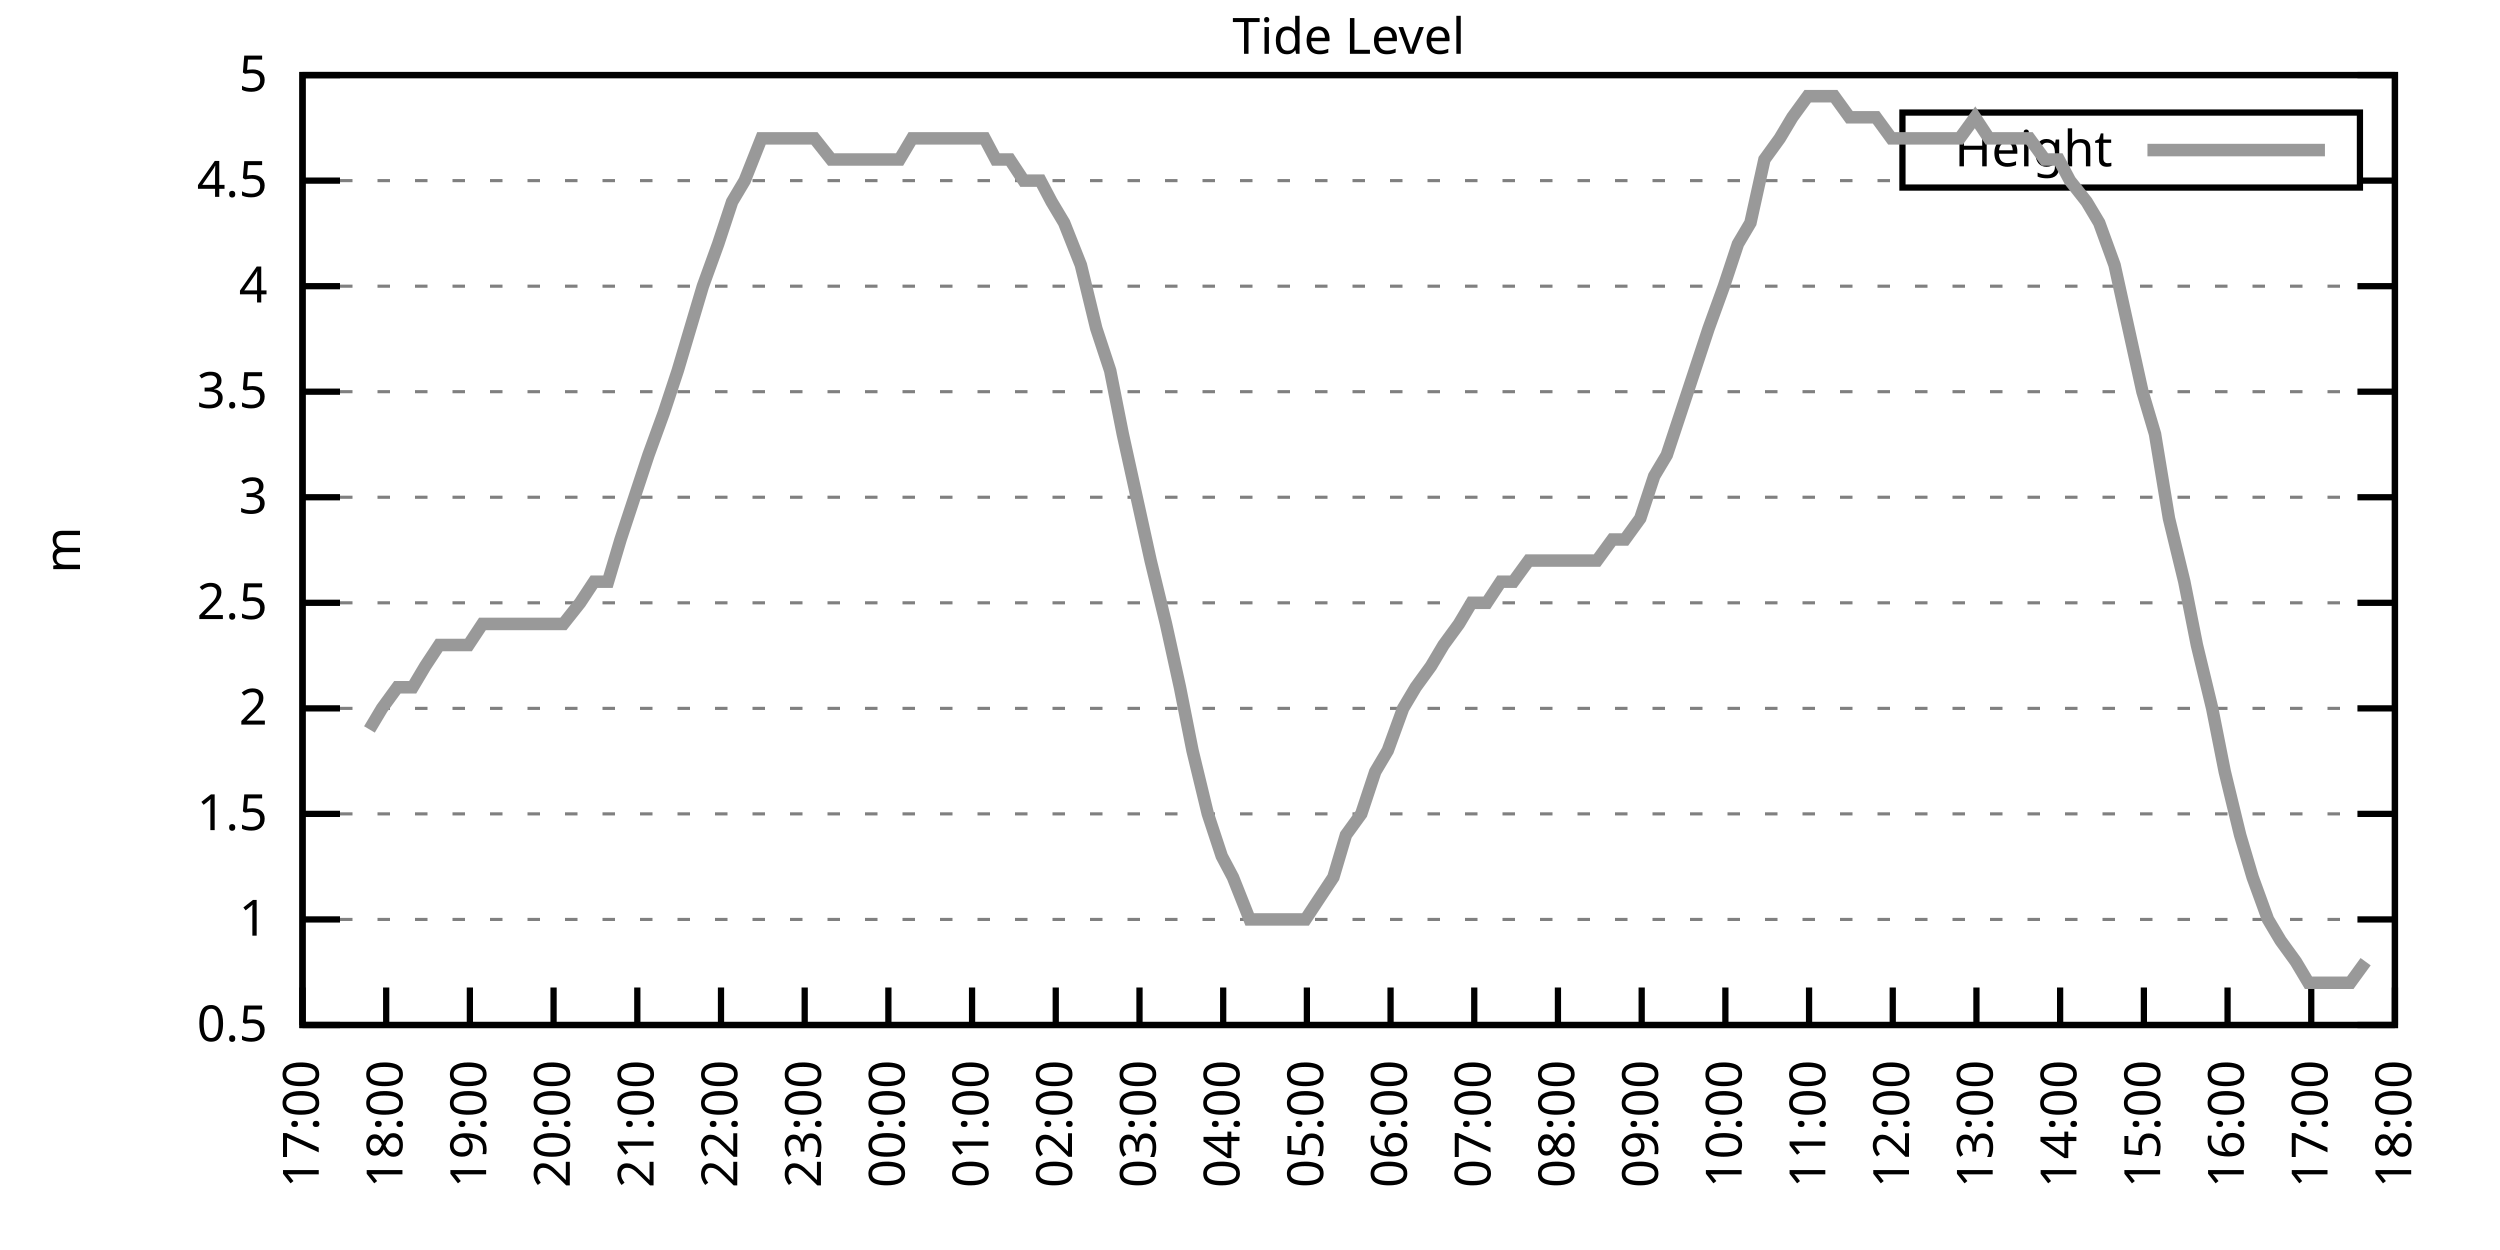
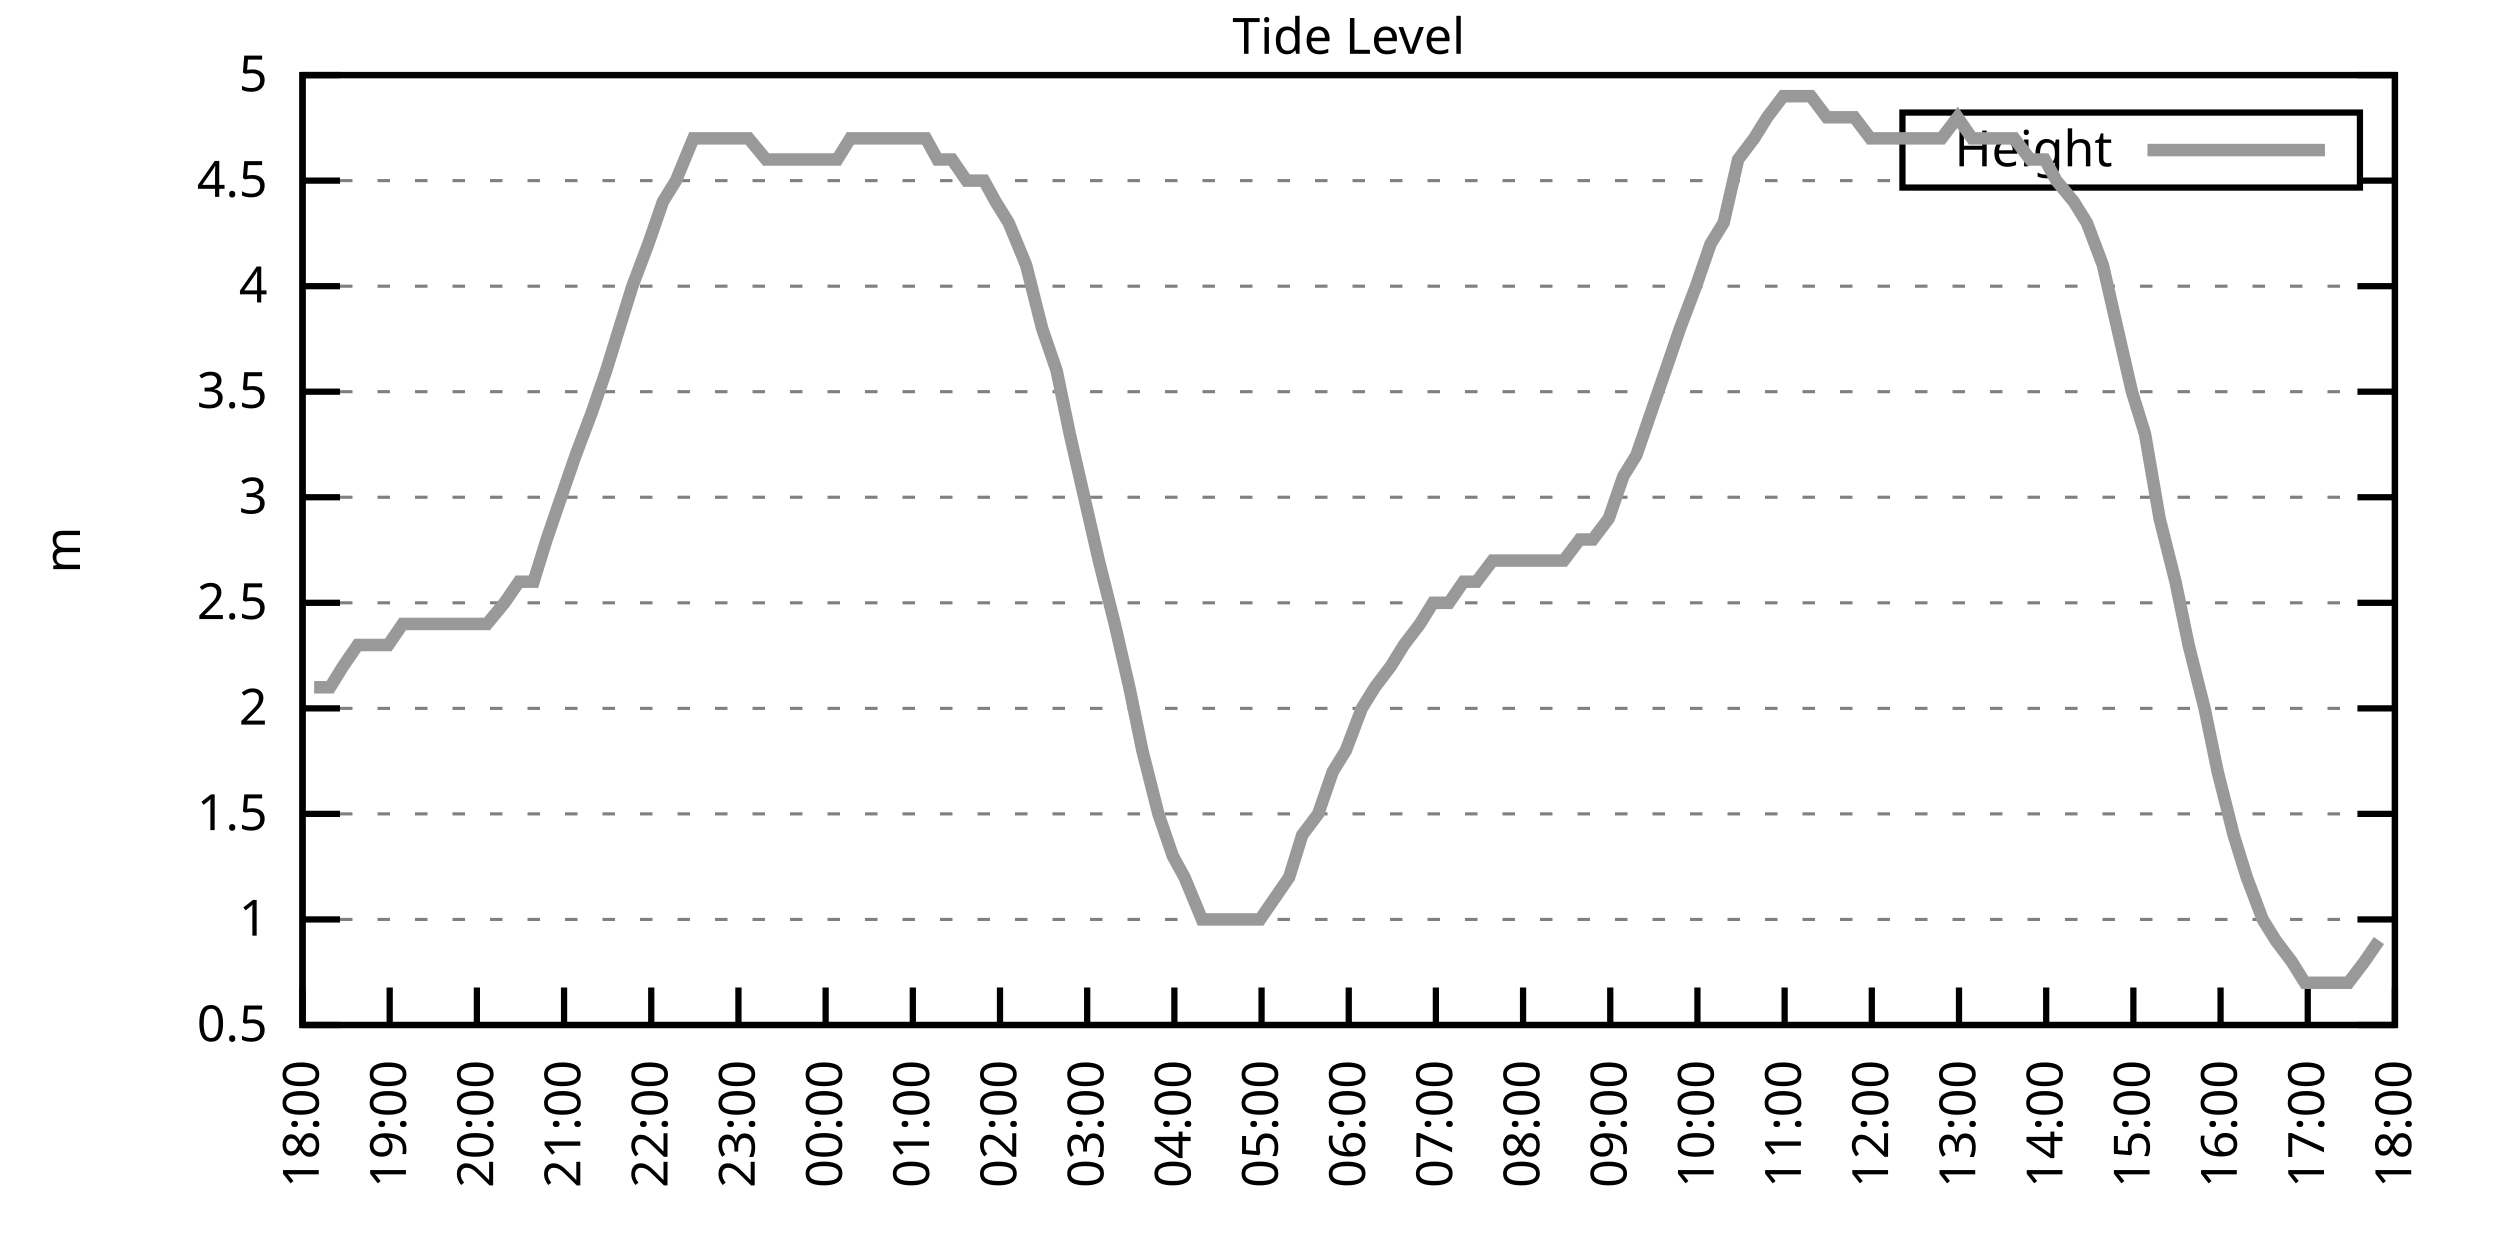
<svg xmlns="http://www.w3.org/2000/svg" xmlns:xlink="http://www.w3.org/1999/xlink" width="400" height="200" viewBox="0 0 400 200">
  <g id="gnuplot_canvas">
    <rect x="0" y="0" width="400" height="200" fill="none" />
    <defs>
      <circle id="gpDot" r="0.5" stroke-width="0.5" stroke="currentColor" />
      <path id="gpPt0" stroke-width="0.333" stroke="currentColor" d="M-1,0 h2 M0,-1 v2" />
      <path id="gpPt1" stroke-width="0.333" stroke="currentColor" d="M-1,-1 L1,1 M1,-1 L-1,1" />
      <path id="gpPt2" stroke-width="0.333" stroke="currentColor" d="M-1,0 L1,0 M0,-1 L0,1 M-1,-1 L1,1 M-1,1 L1,-1" />
      <rect id="gpPt3" stroke-width="0.333" stroke="currentColor" x="-1" y="-1" width="2" height="2" />
      <rect id="gpPt4" stroke-width="0.333" stroke="currentColor" fill="currentColor" x="-1" y="-1" width="2" height="2" />
      <circle id="gpPt5" stroke-width="0.333" stroke="currentColor" cx="0" cy="0" r="1" />
      <use xlink:href="#gpPt5" id="gpPt6" fill="currentColor" stroke="none" />
      <path id="gpPt7" stroke-width="0.333" stroke="currentColor" d="M0,-1.33 L-1.33,0.67 L1.33,0.67 z" />
      <use xlink:href="#gpPt7" id="gpPt8" fill="currentColor" stroke="none" />
      <use xlink:href="#gpPt7" id="gpPt9" stroke="currentColor" transform="rotate(180)" />
      <use xlink:href="#gpPt9" id="gpPt10" fill="currentColor" stroke="none" />
      <use xlink:href="#gpPt3" id="gpPt11" stroke="currentColor" transform="rotate(45)" />
      <use xlink:href="#gpPt11" id="gpPt12" fill="currentColor" stroke="none" />
      <path id="gpPt13" stroke-width="0.333" stroke="currentColor" d="M0,1.330 L1.265,0.411 L0.782,-1.067 L-0.782,-1.076 L-1.265,0.411 z" />
      <use xlink:href="#gpPt13" id="gpPt14" fill="currentColor" stroke="none" />
      <filter id="textbox" filterUnits="objectBoundingBox" x="0" y="0" height="1" width="1">
        <feFlood flood-color="white" flood-opacity="1" result="bgnd" />
        <feComposite in="SourceGraphic" in2="bgnd" operator="atop" />
      </filter>
      <filter id="greybox" filterUnits="objectBoundingBox" x="0" y="0" height="1" width="1">
        <feFlood flood-color="lightgrey" flood-opacity="1" result="grey" />
        <feComposite in="SourceGraphic" in2="grey" operator="atop" />
      </filter>
    </defs>
    <g fill="none" color="white" stroke="currentColor" stroke-width="1.00" stroke-linecap="butt" stroke-linejoin="miter">
</g>
    <g fill="none" color="black" stroke="currentColor" stroke-width="1.00" stroke-linecap="butt" stroke-linejoin="miter">
      <g stroke="none" shape-rendering="crispEdges">
        <polygon fill="rgb(255, 255, 255)" points="48.40,164.00 383.18,164.00 383.18,12.02 48.40,12.02 " />
      </g>
    </g>
    <g fill="none" color="black" stroke="currentColor" stroke-width="1.00" stroke-linecap="butt" stroke-linejoin="miter">
</g>
    <g fill="none" color="black" stroke="black" stroke-width="0.50" stroke-linecap="butt" stroke-linejoin="miter">
</g>
    <g fill="none" color="gray" stroke="currentColor" stroke-width="0.50" stroke-linecap="butt" stroke-linejoin="miter">
      <path stroke="gray" stroke-dasharray="2,4" class="gridline" d="M48.40,164.00 L383.19,164.00  " />
    </g>
    <g fill="none" color="gray" stroke="gray" stroke-width="1.00" stroke-linecap="butt" stroke-linejoin="miter">
</g>
    <g fill="none" color="black" stroke="currentColor" stroke-width="1.00" stroke-linecap="butt" stroke-linejoin="miter">
      <path stroke="black" d="M48.40,164.00 L54.40,164.00 M383.19,164.00 L377.19,164.00  " />
      <g transform="translate(42.80,166.60)" stroke="none" fill="black" font-family="Sans" font-size="8.00" text-anchor="end">
        <text>
          <tspan font-family="Sans"> 0.5</tspan>
        </text>
      </g>
    </g>
    <g fill="none" color="black" stroke="currentColor" stroke-width="1.00" stroke-linecap="butt" stroke-linejoin="miter">
</g>
    <g fill="none" color="black" stroke="black" stroke-width="0.50" stroke-linecap="butt" stroke-linejoin="miter">
</g>
    <g fill="none" color="gray" stroke="currentColor" stroke-width="0.50" stroke-linecap="butt" stroke-linejoin="miter">
      <path stroke="gray" stroke-dasharray="2,4" class="gridline" d="M48.40,147.11 L383.19,147.11  " />
    </g>
    <g fill="none" color="gray" stroke="gray" stroke-width="1.00" stroke-linecap="butt" stroke-linejoin="miter">
</g>
    <g fill="none" color="black" stroke="currentColor" stroke-width="1.00" stroke-linecap="butt" stroke-linejoin="miter">
      <path stroke="black" d="M48.40,147.11 L54.40,147.11 M383.19,147.11 L377.19,147.11  " />
      <g transform="translate(42.80,149.71)" stroke="none" fill="black" font-family="Sans" font-size="8.00" text-anchor="end">
        <text>
          <tspan font-family="Sans"> 1</tspan>
        </text>
      </g>
    </g>
    <g fill="none" color="black" stroke="currentColor" stroke-width="1.00" stroke-linecap="butt" stroke-linejoin="miter">
</g>
    <g fill="none" color="black" stroke="black" stroke-width="0.50" stroke-linecap="butt" stroke-linejoin="miter">
</g>
    <g fill="none" color="gray" stroke="currentColor" stroke-width="0.50" stroke-linecap="butt" stroke-linejoin="miter">
      <path stroke="gray" stroke-dasharray="2,4" class="gridline" d="M48.40,130.22 L383.19,130.22  " />
    </g>
    <g fill="none" color="gray" stroke="gray" stroke-width="1.00" stroke-linecap="butt" stroke-linejoin="miter">
</g>
    <g fill="none" color="black" stroke="currentColor" stroke-width="1.00" stroke-linecap="butt" stroke-linejoin="miter">
      <path stroke="black" d="M48.40,130.22 L54.40,130.22 M383.19,130.22 L377.19,130.22  " />
      <g transform="translate(42.80,132.82)" stroke="none" fill="black" font-family="Sans" font-size="8.00" text-anchor="end">
        <text>
          <tspan font-family="Sans"> 1.5</tspan>
        </text>
      </g>
    </g>
    <g fill="none" color="black" stroke="currentColor" stroke-width="1.00" stroke-linecap="butt" stroke-linejoin="miter">
</g>
    <g fill="none" color="black" stroke="black" stroke-width="0.50" stroke-linecap="butt" stroke-linejoin="miter">
</g>
    <g fill="none" color="gray" stroke="currentColor" stroke-width="0.50" stroke-linecap="butt" stroke-linejoin="miter">
      <path stroke="gray" stroke-dasharray="2,4" class="gridline" d="M48.40,113.34 L383.19,113.34  " />
    </g>
    <g fill="none" color="gray" stroke="gray" stroke-width="1.00" stroke-linecap="butt" stroke-linejoin="miter">
</g>
    <g fill="none" color="black" stroke="currentColor" stroke-width="1.00" stroke-linecap="butt" stroke-linejoin="miter">
      <path stroke="black" d="M48.40,113.34 L54.40,113.34 M383.19,113.34 L377.19,113.34  " />
      <g transform="translate(42.80,115.94)" stroke="none" fill="black" font-family="Sans" font-size="8.00" text-anchor="end">
        <text>
          <tspan font-family="Sans"> 2</tspan>
        </text>
      </g>
    </g>
    <g fill="none" color="black" stroke="currentColor" stroke-width="1.00" stroke-linecap="butt" stroke-linejoin="miter">
</g>
    <g fill="none" color="black" stroke="black" stroke-width="0.50" stroke-linecap="butt" stroke-linejoin="miter">
</g>
    <g fill="none" color="gray" stroke="currentColor" stroke-width="0.50" stroke-linecap="butt" stroke-linejoin="miter">
      <path stroke="gray" stroke-dasharray="2,4" class="gridline" d="M48.40,96.45 L383.19,96.45  " />
    </g>
    <g fill="none" color="gray" stroke="gray" stroke-width="1.00" stroke-linecap="butt" stroke-linejoin="miter">
</g>
    <g fill="none" color="black" stroke="currentColor" stroke-width="1.00" stroke-linecap="butt" stroke-linejoin="miter">
      <path stroke="black" d="M48.40,96.45 L54.40,96.45 M383.19,96.45 L377.19,96.45  " />
      <g transform="translate(42.80,99.05)" stroke="none" fill="black" font-family="Sans" font-size="8.00" text-anchor="end">
        <text>
          <tspan font-family="Sans"> 2.5</tspan>
        </text>
      </g>
    </g>
    <g fill="none" color="black" stroke="currentColor" stroke-width="1.00" stroke-linecap="butt" stroke-linejoin="miter">
</g>
    <g fill="none" color="black" stroke="black" stroke-width="0.50" stroke-linecap="butt" stroke-linejoin="miter">
</g>
    <g fill="none" color="gray" stroke="currentColor" stroke-width="0.50" stroke-linecap="butt" stroke-linejoin="miter">
      <path stroke="gray" stroke-dasharray="2,4" class="gridline" d="M48.40,79.56 L383.19,79.56  " />
    </g>
    <g fill="none" color="gray" stroke="gray" stroke-width="1.00" stroke-linecap="butt" stroke-linejoin="miter">
</g>
    <g fill="none" color="black" stroke="currentColor" stroke-width="1.00" stroke-linecap="butt" stroke-linejoin="miter">
      <path stroke="black" d="M48.40,79.56 L54.40,79.56 M383.19,79.56 L377.19,79.56  " />
      <g transform="translate(42.80,82.16)" stroke="none" fill="black" font-family="Sans" font-size="8.00" text-anchor="end">
        <text>
          <tspan font-family="Sans"> 3</tspan>
        </text>
      </g>
    </g>
    <g fill="none" color="black" stroke="currentColor" stroke-width="1.00" stroke-linecap="butt" stroke-linejoin="miter">
</g>
    <g fill="none" color="black" stroke="black" stroke-width="0.50" stroke-linecap="butt" stroke-linejoin="miter">
</g>
    <g fill="none" color="gray" stroke="currentColor" stroke-width="0.50" stroke-linecap="butt" stroke-linejoin="miter">
      <path stroke="gray" stroke-dasharray="2,4" class="gridline" d="M48.40,62.67 L383.19,62.67  " />
    </g>
    <g fill="none" color="gray" stroke="gray" stroke-width="1.00" stroke-linecap="butt" stroke-linejoin="miter">
</g>
    <g fill="none" color="black" stroke="currentColor" stroke-width="1.00" stroke-linecap="butt" stroke-linejoin="miter">
      <path stroke="black" d="M48.40,62.67 L54.40,62.67 M383.19,62.67 L377.19,62.67  " />
      <g transform="translate(42.80,65.27)" stroke="none" fill="black" font-family="Sans" font-size="8.00" text-anchor="end">
        <text>
          <tspan font-family="Sans"> 3.5</tspan>
        </text>
      </g>
    </g>
    <g fill="none" color="black" stroke="currentColor" stroke-width="1.00" stroke-linecap="butt" stroke-linejoin="miter">
</g>
    <g fill="none" color="black" stroke="black" stroke-width="0.50" stroke-linecap="butt" stroke-linejoin="miter">
</g>
    <g fill="none" color="gray" stroke="currentColor" stroke-width="0.50" stroke-linecap="butt" stroke-linejoin="miter">
      <path stroke="gray" stroke-dasharray="2,4" class="gridline" d="M48.40,45.79 L383.19,45.79  " />
    </g>
    <g fill="none" color="gray" stroke="gray" stroke-width="1.00" stroke-linecap="butt" stroke-linejoin="miter">
</g>
    <g fill="none" color="black" stroke="currentColor" stroke-width="1.00" stroke-linecap="butt" stroke-linejoin="miter">
      <path stroke="black" d="M48.40,45.79 L54.40,45.79 M383.19,45.79 L377.19,45.79  " />
      <g transform="translate(42.80,48.39)" stroke="none" fill="black" font-family="Sans" font-size="8.00" text-anchor="end">
        <text>
          <tspan font-family="Sans"> 4</tspan>
        </text>
      </g>
    </g>
    <g fill="none" color="black" stroke="currentColor" stroke-width="1.00" stroke-linecap="butt" stroke-linejoin="miter">
</g>
    <g fill="none" color="black" stroke="black" stroke-width="0.50" stroke-linecap="butt" stroke-linejoin="miter">
</g>
    <g fill="none" color="gray" stroke="currentColor" stroke-width="0.50" stroke-linecap="butt" stroke-linejoin="miter">
      <path stroke="gray" stroke-dasharray="2,4" class="gridline" d="M48.40,28.90 L304.39,28.90 M377.59,28.90 L383.19,28.90  " />
    </g>
    <g fill="none" color="gray" stroke="gray" stroke-width="1.00" stroke-linecap="butt" stroke-linejoin="miter">
</g>
    <g fill="none" color="black" stroke="currentColor" stroke-width="1.00" stroke-linecap="butt" stroke-linejoin="miter">
      <path stroke="black" d="M48.40,28.90 L54.40,28.90 M383.19,28.90 L377.19,28.90  " />
      <g transform="translate(42.80,31.50)" stroke="none" fill="black" font-family="Sans" font-size="8.00" text-anchor="end">
        <text>
          <tspan font-family="Sans"> 4.5</tspan>
        </text>
      </g>
    </g>
    <g fill="none" color="black" stroke="currentColor" stroke-width="1.00" stroke-linecap="butt" stroke-linejoin="miter">
</g>
    <g fill="none" color="black" stroke="black" stroke-width="0.50" stroke-linecap="butt" stroke-linejoin="miter">
</g>
    <g fill="none" color="gray" stroke="currentColor" stroke-width="0.50" stroke-linecap="butt" stroke-linejoin="miter">
      <path stroke="gray" stroke-dasharray="2,4" class="gridline" d="M48.40,12.01 L383.19,12.01  " />
    </g>
    <g fill="none" color="gray" stroke="gray" stroke-width="1.00" stroke-linecap="butt" stroke-linejoin="miter">
</g>
    <g fill="none" color="black" stroke="currentColor" stroke-width="1.00" stroke-linecap="butt" stroke-linejoin="miter">
      <path stroke="black" d="M48.40,12.01 L54.40,12.01 M383.19,12.01 L377.19,12.01  " />
      <g transform="translate(42.80,14.61)" stroke="none" fill="black" font-family="Sans" font-size="8.00" text-anchor="end">
        <text>
          <tspan font-family="Sans"> 5</tspan>
        </text>
      </g>
    </g>
    <g fill="none" color="black" stroke="currentColor" stroke-width="1.00" stroke-linecap="butt" stroke-linejoin="miter">
      <path stroke="black" d="M48.40,164.00 L48.40,158.00  " />
      <g transform="translate(51.00,169.60) rotate(270.00)" stroke="none" fill="black" font-family="Sans" font-size="8.00" text-anchor="end">
        <text>
-           <tspan font-family="Sans">17:00</tspan>
-         </text>
-       </g>
-     </g>
-     <g fill="none" color="black" stroke="currentColor" stroke-width="1.00" stroke-linecap="butt" stroke-linejoin="miter">
-       <path stroke="black" d="M61.79,164.00 L61.79,158.00  " />
-       <g transform="translate(64.39,169.60) rotate(270.00)" stroke="none" fill="black" font-family="Sans" font-size="8.00" text-anchor="end">
-         <text>
          <tspan font-family="Sans">18:00</tspan>
        </text>
      </g>
    </g>
    <g fill="none" color="black" stroke="currentColor" stroke-width="1.00" stroke-linecap="butt" stroke-linejoin="miter">
-       <path stroke="black" d="M75.18,164.00 L75.18,158.00  " />
-       <g transform="translate(77.78,169.60) rotate(270.00)" stroke="none" fill="black" font-family="Sans" font-size="8.00" text-anchor="end">
+       <path stroke="black" d="M62.35,164.00 L62.35,158.00  " />
+       <g transform="translate(64.95,169.60) rotate(270.00)" stroke="none" fill="black" font-family="Sans" font-size="8.00" text-anchor="end">
        <text>
          <tspan font-family="Sans">19:00</tspan>
        </text>
      </g>
    </g>
    <g fill="none" color="black" stroke="currentColor" stroke-width="1.00" stroke-linecap="butt" stroke-linejoin="miter">
-       <path stroke="black" d="M88.57,164.00 L88.57,158.00  " />
-       <g transform="translate(91.17,169.60) rotate(270.00)" stroke="none" fill="black" font-family="Sans" font-size="8.00" text-anchor="end">
+       <path stroke="black" d="M76.30,164.00 L76.30,158.00  " />
+       <g transform="translate(78.90,169.60) rotate(270.00)" stroke="none" fill="black" font-family="Sans" font-size="8.00" text-anchor="end">
        <text>
          <tspan font-family="Sans">20:00</tspan>
        </text>
      </g>
    </g>
    <g fill="none" color="black" stroke="currentColor" stroke-width="1.00" stroke-linecap="butt" stroke-linejoin="miter">
-       <path stroke="black" d="M101.97,164.00 L101.97,158.00  " />
-       <g transform="translate(104.57,169.60) rotate(270.00)" stroke="none" fill="black" font-family="Sans" font-size="8.00" text-anchor="end">
+       <path stroke="black" d="M90.25,164.00 L90.25,158.00  " />
+       <g transform="translate(92.85,169.60) rotate(270.00)" stroke="none" fill="black" font-family="Sans" font-size="8.00" text-anchor="end">
        <text>
          <tspan font-family="Sans">21:00</tspan>
        </text>
      </g>
    </g>
    <g fill="none" color="black" stroke="currentColor" stroke-width="1.00" stroke-linecap="butt" stroke-linejoin="miter">
-       <path stroke="black" d="M115.36,164.00 L115.36,158.00  " />
-       <g transform="translate(117.96,169.60) rotate(270.00)" stroke="none" fill="black" font-family="Sans" font-size="8.00" text-anchor="end">
+       <path stroke="black" d="M104.20,164.00 L104.20,158.00  " />
+       <g transform="translate(106.80,169.60) rotate(270.00)" stroke="none" fill="black" font-family="Sans" font-size="8.00" text-anchor="end">
        <text>
          <tspan font-family="Sans">22:00</tspan>
        </text>
      </g>
    </g>
    <g fill="none" color="black" stroke="currentColor" stroke-width="1.00" stroke-linecap="butt" stroke-linejoin="miter">
-       <path stroke="black" d="M128.75,164.00 L128.75,158.00  " />
-       <g transform="translate(131.35,169.60) rotate(270.00)" stroke="none" fill="black" font-family="Sans" font-size="8.00" text-anchor="end">
+       <path stroke="black" d="M118.15,164.00 L118.15,158.00  " />
+       <g transform="translate(120.75,169.60) rotate(270.00)" stroke="none" fill="black" font-family="Sans" font-size="8.00" text-anchor="end">
        <text>
          <tspan font-family="Sans">23:00</tspan>
        </text>
      </g>
    </g>
    <g fill="none" color="black" stroke="currentColor" stroke-width="1.00" stroke-linecap="butt" stroke-linejoin="miter">
-       <path stroke="black" d="M142.14,164.00 L142.14,158.00  " />
-       <g transform="translate(144.74,169.60) rotate(270.00)" stroke="none" fill="black" font-family="Sans" font-size="8.00" text-anchor="end">
+       <path stroke="black" d="M132.10,164.00 L132.10,158.00  " />
+       <g transform="translate(134.70,169.60) rotate(270.00)" stroke="none" fill="black" font-family="Sans" font-size="8.00" text-anchor="end">
        <text>
          <tspan font-family="Sans">00:00</tspan>
        </text>
      </g>
    </g>
    <g fill="none" color="black" stroke="currentColor" stroke-width="1.00" stroke-linecap="butt" stroke-linejoin="miter">
-       <path stroke="black" d="M155.53,164.00 L155.53,158.00  " />
-       <g transform="translate(158.13,169.60) rotate(270.00)" stroke="none" fill="black" font-family="Sans" font-size="8.00" text-anchor="end">
+       <path stroke="black" d="M146.05,164.00 L146.05,158.00  " />
+       <g transform="translate(148.65,169.60) rotate(270.00)" stroke="none" fill="black" font-family="Sans" font-size="8.00" text-anchor="end">
        <text>
          <tspan font-family="Sans">01:00</tspan>
        </text>
      </g>
    </g>
    <g fill="none" color="black" stroke="currentColor" stroke-width="1.00" stroke-linecap="butt" stroke-linejoin="miter">
-       <path stroke="black" d="M168.92,164.00 L168.92,158.00  " />
-       <g transform="translate(171.52,169.60) rotate(270.00)" stroke="none" fill="black" font-family="Sans" font-size="8.00" text-anchor="end">
+       <path stroke="black" d="M160.00,164.00 L160.00,158.00  " />
+       <g transform="translate(162.60,169.60) rotate(270.00)" stroke="none" fill="black" font-family="Sans" font-size="8.00" text-anchor="end">
        <text>
          <tspan font-family="Sans">02:00</tspan>
        </text>
      </g>
    </g>
    <g fill="none" color="black" stroke="currentColor" stroke-width="1.00" stroke-linecap="butt" stroke-linejoin="miter">
-       <path stroke="black" d="M182.32,164.00 L182.32,158.00  " />
-       <g transform="translate(184.92,169.60) rotate(270.00)" stroke="none" fill="black" font-family="Sans" font-size="8.00" text-anchor="end">
+       <path stroke="black" d="M173.95,164.00 L173.95,158.00  " />
+       <g transform="translate(176.55,169.60) rotate(270.00)" stroke="none" fill="black" font-family="Sans" font-size="8.00" text-anchor="end">
        <text>
          <tspan font-family="Sans">03:00</tspan>
        </text>
      </g>
    </g>
    <g fill="none" color="black" stroke="currentColor" stroke-width="1.00" stroke-linecap="butt" stroke-linejoin="miter">
-       <path stroke="black" d="M195.71,164.00 L195.71,158.00  " />
-       <g transform="translate(198.31,169.60) rotate(270.00)" stroke="none" fill="black" font-family="Sans" font-size="8.00" text-anchor="end">
+       <path stroke="black" d="M187.90,164.00 L187.90,158.00  " />
+       <g transform="translate(190.50,169.60) rotate(270.00)" stroke="none" fill="black" font-family="Sans" font-size="8.00" text-anchor="end">
        <text>
          <tspan font-family="Sans">04:00</tspan>
        </text>
      </g>
    </g>
    <g fill="none" color="black" stroke="currentColor" stroke-width="1.00" stroke-linecap="butt" stroke-linejoin="miter">
-       <path stroke="black" d="M209.10,164.00 L209.10,158.00  " />
-       <g transform="translate(211.70,169.60) rotate(270.00)" stroke="none" fill="black" font-family="Sans" font-size="8.00" text-anchor="end">
+       <path stroke="black" d="M201.85,164.00 L201.85,158.00  " />
+       <g transform="translate(204.45,169.60) rotate(270.00)" stroke="none" fill="black" font-family="Sans" font-size="8.00" text-anchor="end">
        <text>
          <tspan font-family="Sans">05:00</tspan>
        </text>
      </g>
    </g>
    <g fill="none" color="black" stroke="currentColor" stroke-width="1.00" stroke-linecap="butt" stroke-linejoin="miter">
-       <path stroke="black" d="M222.49,164.00 L222.49,158.00  " />
-       <g transform="translate(225.09,169.60) rotate(270.00)" stroke="none" fill="black" font-family="Sans" font-size="8.00" text-anchor="end">
+       <path stroke="black" d="M215.80,164.00 L215.80,158.00  " />
+       <g transform="translate(218.40,169.60) rotate(270.00)" stroke="none" fill="black" font-family="Sans" font-size="8.00" text-anchor="end">
        <text>
          <tspan font-family="Sans">06:00</tspan>
        </text>
      </g>
    </g>
    <g fill="none" color="black" stroke="currentColor" stroke-width="1.00" stroke-linecap="butt" stroke-linejoin="miter">
-       <path stroke="black" d="M235.88,164.00 L235.88,158.00  " />
-       <g transform="translate(238.48,169.60) rotate(270.00)" stroke="none" fill="black" font-family="Sans" font-size="8.00" text-anchor="end">
+       <path stroke="black" d="M229.74,164.00 L229.74,158.00  " />
+       <g transform="translate(232.34,169.60) rotate(270.00)" stroke="none" fill="black" font-family="Sans" font-size="8.00" text-anchor="end">
        <text>
          <tspan font-family="Sans">07:00</tspan>
        </text>
      </g>
    </g>
    <g fill="none" color="black" stroke="currentColor" stroke-width="1.00" stroke-linecap="butt" stroke-linejoin="miter">
-       <path stroke="black" d="M249.27,164.00 L249.27,158.00  " />
-       <g transform="translate(251.87,169.60) rotate(270.00)" stroke="none" fill="black" font-family="Sans" font-size="8.00" text-anchor="end">
+       <path stroke="black" d="M243.69,164.00 L243.69,158.00  " />
+       <g transform="translate(246.29,169.60) rotate(270.00)" stroke="none" fill="black" font-family="Sans" font-size="8.00" text-anchor="end">
        <text>
          <tspan font-family="Sans">08:00</tspan>
        </text>
      </g>
    </g>
    <g fill="none" color="black" stroke="currentColor" stroke-width="1.00" stroke-linecap="butt" stroke-linejoin="miter">
-       <path stroke="black" d="M262.67,164.00 L262.67,158.00  " />
-       <g transform="translate(265.27,169.60) rotate(270.00)" stroke="none" fill="black" font-family="Sans" font-size="8.00" text-anchor="end">
+       <path stroke="black" d="M257.64,164.00 L257.64,158.00  " />
+       <g transform="translate(260.24,169.60) rotate(270.00)" stroke="none" fill="black" font-family="Sans" font-size="8.00" text-anchor="end">
        <text>
          <tspan font-family="Sans">09:00</tspan>
        </text>
      </g>
    </g>
    <g fill="none" color="black" stroke="currentColor" stroke-width="1.00" stroke-linecap="butt" stroke-linejoin="miter">
-       <path stroke="black" d="M276.06,164.00 L276.06,158.00  " />
-       <g transform="translate(278.66,169.60) rotate(270.00)" stroke="none" fill="black" font-family="Sans" font-size="8.00" text-anchor="end">
+       <path stroke="black" d="M271.59,164.00 L271.59,158.00  " />
+       <g transform="translate(274.19,169.60) rotate(270.00)" stroke="none" fill="black" font-family="Sans" font-size="8.00" text-anchor="end">
        <text>
          <tspan font-family="Sans">10:00</tspan>
        </text>
      </g>
    </g>
    <g fill="none" color="black" stroke="currentColor" stroke-width="1.00" stroke-linecap="butt" stroke-linejoin="miter">
-       <path stroke="black" d="M289.45,164.00 L289.45,158.00  " />
-       <g transform="translate(292.05,169.60) rotate(270.00)" stroke="none" fill="black" font-family="Sans" font-size="8.00" text-anchor="end">
+       <path stroke="black" d="M285.54,164.00 L285.54,158.00  " />
+       <g transform="translate(288.14,169.60) rotate(270.00)" stroke="none" fill="black" font-family="Sans" font-size="8.00" text-anchor="end">
        <text>
          <tspan font-family="Sans">11:00</tspan>
        </text>
      </g>
    </g>
    <g fill="none" color="black" stroke="currentColor" stroke-width="1.00" stroke-linecap="butt" stroke-linejoin="miter">
-       <path stroke="black" d="M302.84,164.00 L302.84,158.00  " />
-       <g transform="translate(305.44,169.60) rotate(270.00)" stroke="none" fill="black" font-family="Sans" font-size="8.00" text-anchor="end">
+       <path stroke="black" d="M299.49,164.00 L299.49,158.00  " />
+       <g transform="translate(302.09,169.60) rotate(270.00)" stroke="none" fill="black" font-family="Sans" font-size="8.00" text-anchor="end">
        <text>
          <tspan font-family="Sans">12:00</tspan>
        </text>
      </g>
    </g>
    <g fill="none" color="black" stroke="currentColor" stroke-width="1.00" stroke-linecap="butt" stroke-linejoin="miter">
-       <path stroke="black" d="M316.23,164.00 L316.23,158.00  " />
-       <g transform="translate(318.83,169.60) rotate(270.00)" stroke="none" fill="black" font-family="Sans" font-size="8.00" text-anchor="end">
+       <path stroke="black" d="M313.44,164.00 L313.44,158.00  " />
+       <g transform="translate(316.04,169.60) rotate(270.00)" stroke="none" fill="black" font-family="Sans" font-size="8.00" text-anchor="end">
        <text>
          <tspan font-family="Sans">13:00</tspan>
        </text>
      </g>
    </g>
    <g fill="none" color="black" stroke="currentColor" stroke-width="1.00" stroke-linecap="butt" stroke-linejoin="miter">
-       <path stroke="black" d="M329.62,164.00 L329.62,158.00  " />
-       <g transform="translate(332.22,169.60) rotate(270.00)" stroke="none" fill="black" font-family="Sans" font-size="8.00" text-anchor="end">
+       <path stroke="black" d="M327.39,164.00 L327.39,158.00  " />
+       <g transform="translate(329.99,169.60) rotate(270.00)" stroke="none" fill="black" font-family="Sans" font-size="8.00" text-anchor="end">
        <text>
          <tspan font-family="Sans">14:00</tspan>
        </text>
      </g>
    </g>
    <g fill="none" color="black" stroke="currentColor" stroke-width="1.00" stroke-linecap="butt" stroke-linejoin="miter">
-       <path stroke="black" d="M343.02,164.00 L343.02,158.00  " />
-       <g transform="translate(345.62,169.60) rotate(270.00)" stroke="none" fill="black" font-family="Sans" font-size="8.00" text-anchor="end">
+       <path stroke="black" d="M341.34,164.00 L341.34,158.00  " />
+       <g transform="translate(343.94,169.60) rotate(270.00)" stroke="none" fill="black" font-family="Sans" font-size="8.00" text-anchor="end">
        <text>
          <tspan font-family="Sans">15:00</tspan>
        </text>
      </g>
    </g>
    <g fill="none" color="black" stroke="currentColor" stroke-width="1.00" stroke-linecap="butt" stroke-linejoin="miter">
-       <path stroke="black" d="M356.41,164.00 L356.41,158.00  " />
-       <g transform="translate(359.01,169.60) rotate(270.00)" stroke="none" fill="black" font-family="Sans" font-size="8.00" text-anchor="end">
+       <path stroke="black" d="M355.29,164.00 L355.29,158.00  " />
+       <g transform="translate(357.89,169.60) rotate(270.00)" stroke="none" fill="black" font-family="Sans" font-size="8.00" text-anchor="end">
        <text>
          <tspan font-family="Sans">16:00</tspan>
        </text>
      </g>
    </g>
    <g fill="none" color="black" stroke="currentColor" stroke-width="1.00" stroke-linecap="butt" stroke-linejoin="miter">
-       <path stroke="black" d="M369.80,164.00 L369.80,158.00  " />
-       <g transform="translate(372.40,169.60) rotate(270.00)" stroke="none" fill="black" font-family="Sans" font-size="8.00" text-anchor="end">
+       <path stroke="black" d="M369.24,164.00 L369.24,158.00  " />
+       <g transform="translate(371.84,169.60) rotate(270.00)" stroke="none" fill="black" font-family="Sans" font-size="8.00" text-anchor="end">
        <text>
          <tspan font-family="Sans">17:00</tspan>
        </text>
      </g>
    </g>
    <g fill="none" color="black" stroke="currentColor" stroke-width="1.00" stroke-linecap="butt" stroke-linejoin="miter">
      <path stroke="black" d="M383.19,164.00 L383.19,158.00  " />
      <g transform="translate(385.79,169.60) rotate(270.00)" stroke="none" fill="black" font-family="Sans" font-size="8.00" text-anchor="end">
        <text>
          <tspan font-family="Sans">18:00</tspan>
        </text>
      </g>
    </g>
    <g fill="none" color="black" stroke="currentColor" stroke-width="1.00" stroke-linecap="butt" stroke-linejoin="miter">
</g>
    <g fill="none" color="black" stroke="currentColor" stroke-width="1.00" stroke-linecap="butt" stroke-linejoin="miter">
      <path stroke="black" d="M48.40,12.01 L48.40,164.00 L383.19,164.00 L383.19,12.01 L48.40,12.01 Z  " />
    </g>
    <g fill="none" color="black" stroke="currentColor" stroke-width="1.00" stroke-linecap="butt" stroke-linejoin="miter">
</g>
    <g fill="none" color="black" stroke="currentColor" stroke-width="1.00" stroke-linecap="butt" stroke-linejoin="miter">
      <path stroke="black" d="M304.39,30.01 L304.39,18.01 L377.59,18.01 L377.59,30.01 L304.39,30.01 Z  " />
    </g>
    <g id="Tide_level_plot_1">
      <g fill="none" color="white" stroke="black" stroke-width="2.00" stroke-linecap="butt" stroke-linejoin="miter">
</g>
      <g fill="none" color="black" stroke="currentColor" stroke-width="2.00" stroke-linecap="butt" stroke-linejoin="miter">
        <g transform="translate(337.99,26.61)" stroke="none" fill="black" font-family="Sans" font-size="8.00" text-anchor="end">
          <text>
            <tspan font-family="Sans">Height</tspan>
          </text>
        </g>
      </g>
      <g fill="none" color="black" stroke="currentColor" stroke-width="2.00" stroke-linecap="butt" stroke-linejoin="miter">
-         <path stroke="rgb(153, 153, 153)" d="M343.59,24.01 L371.99,24.01 M59.11,116.71 L61.12,113.34 L63.58,109.96 L66.03,109.96 L68.04,106.58 L70.27,103.20   L72.50,103.20 L74.96,103.20 L77.19,99.83 L79.20,99.83 L81.66,99.83 L83.44,99.83 L86.12,99.83 L87.91,99.83   L90.14,99.83 L92.82,96.45 L95.05,93.07 L97.28,93.07 L99.29,86.32 L101.52,79.56 L103.75,72.81 L106.21,66.05   L108.44,59.30 L110.45,52.54 L112.46,45.79 L114.91,39.03 L117.14,32.28 L119.15,28.90 L121.83,22.14 L123.84,22.14   L126.29,22.14 L128.30,22.14 L130.31,22.14 L132.99,25.52 L135.00,25.52 L137.01,25.52 L139.69,25.52 L141.69,25.52   L143.93,25.52 L145.94,22.14 L148.39,22.14 L150.85,22.14 L152.63,22.14 L155.31,22.14 L157.54,22.14 L159.33,25.52   L161.56,25.52 L163.79,28.90 L166.47,28.90 L168.25,32.28 L170.26,35.65 L172.94,42.41 L175.40,52.54 L177.63,59.30   L179.64,69.43 L181.87,79.56 L184.10,89.69 L186.56,99.83 L188.79,109.96 L190.80,120.09 L193.25,130.22 L195.48,136.98   L197.27,140.36 L199.95,147.11 L202.18,147.11 L204.19,147.11 L206.64,147.11 L208.88,147.11 L211.11,143.73 L213.34,140.36   L215.35,133.60 L217.80,130.22 L220.04,123.47 L222.04,120.09 L224.50,113.34 L226.51,109.96 L228.96,106.58 L230.97,103.20   L233.43,99.83 L235.44,96.45 L237.89,96.45 L240.12,93.07 L242.13,93.07 L244.59,89.69 L246.82,89.69 L248.83,89.69   L251.28,89.69 L253.29,89.69 L255.52,89.69 L257.98,86.32 L259.99,86.32 L262.44,82.94 L264.67,76.18 L266.68,72.81   L268.92,66.05 L271.15,59.30 L273.38,52.54 L275.83,45.79 L278.07,39.03 L280.07,35.65 L282.31,25.52 L284.76,22.14   L286.77,18.77 L289.23,15.39 L291.23,15.39 L293.47,15.39 L295.92,18.77 L297.71,18.77 L300.16,18.77 L302.62,22.14   L304.63,22.14 L307.08,22.14 L309.31,22.14 L311.10,22.14 L313.55,22.14 L316.01,18.77 L318.24,22.14 L320.47,22.14   L322.70,22.14 L324.71,22.14 L327.17,25.52 L329.40,25.52 L331.19,28.90 L333.86,32.28 L335.87,35.65 L338.33,42.41   L340.56,52.54 L342.79,62.67 L344.80,69.43 L347.03,82.94 L349.49,93.07 L351.50,103.20 L353.95,113.34 L355.96,123.47   L358.42,133.60 L360.42,140.36 L362.88,147.11 L364.89,150.49 L367.34,153.87 L369.35,157.24 L371.81,157.24 L374.04,157.24   L376.05,157.24 L378.50,153.87  " />
+         <path stroke="rgb(153, 153, 153)" d="M343.59,24.01 L371.99,24.01 M50.26,109.96 L52.82,109.96 L54.91,106.58 L57.23,103.20 L59.56,103.20 L62.12,103.20   L64.44,99.83 L66.53,99.83 L69.09,99.83 L70.95,99.83 L73.74,99.83 L75.60,99.83 L77.93,99.83 L80.72,96.45   L83.04,93.07 L85.37,93.07 L87.46,86.32 L89.78,79.56 L92.11,72.81 L94.67,66.05 L96.99,59.30 L99.08,52.54   L101.18,45.79 L103.73,39.03 L106.06,32.28 L108.15,28.90 L110.94,22.14 L113.03,22.14 L115.59,22.14 L117.68,22.14   L119.78,22.14 L122.57,25.52 L124.66,25.52 L126.75,25.52 L129.54,25.52 L131.63,25.52 L133.96,25.52 L136.05,22.14   L138.61,22.14 L141.16,22.14 L143.02,22.14 L145.81,22.14 L148.14,22.14 L150.00,25.52 L152.32,25.52 L154.65,28.90   L157.44,28.90 L159.30,32.28 L161.39,35.65 L164.18,42.41 L166.74,52.54 L169.06,59.30 L171.16,69.43 L173.48,79.56   L175.81,89.69 L178.36,99.83 L180.69,109.96 L182.78,120.09 L185.34,130.22 L187.66,136.98 L189.52,140.36 L192.31,147.11   L194.64,147.11 L196.73,147.11 L199.29,147.11 L201.61,147.11 L203.94,143.73 L206.26,140.36 L208.36,133.60 L210.91,130.22   L213.24,123.47 L215.33,120.09 L217.89,113.34 L219.98,109.96 L222.54,106.58 L224.63,103.20 L227.19,99.83 L229.28,96.45   L231.84,96.45 L234.16,93.07 L236.25,93.07 L238.81,89.69 L241.14,89.69 L243.23,89.69 L245.79,89.69 L247.88,89.69   L250.20,89.69 L252.76,86.32 L254.85,86.32 L257.41,82.94 L259.74,76.18 L261.83,72.81 L264.15,66.05 L266.48,59.30   L268.80,52.54 L271.36,45.79 L273.69,39.03 L275.78,35.65 L278.10,25.52 L280.66,22.14 L282.75,18.77 L285.31,15.39   L287.40,15.39 L289.73,15.39 L292.29,18.77 L294.15,18.77 L296.70,18.77 L299.26,22.14 L301.35,22.14 L303.91,22.14   L306.23,22.14 L308.09,22.14 L310.65,22.14 L313.21,18.77 L315.53,22.14 L317.86,22.14 L320.18,22.14 L322.28,22.14   L324.83,25.52 L327.16,25.52 L329.02,28.90 L331.81,32.28 L333.90,35.65 L336.46,42.41 L338.78,52.54 L341.11,62.67   L343.20,69.43 L345.53,82.94 L348.08,93.07 L350.18,103.20 L352.73,113.34 L354.83,123.47 L357.38,133.60 L359.48,140.36   L362.03,147.11 L364.13,150.49 L366.68,153.87 L368.78,157.24 L371.33,157.24 L373.66,157.24 L375.75,157.24 L378.31,153.87   L380.63,150.49  " />
      </g>
    </g>
    <g fill="none" color="black" stroke="currentColor" stroke-width="2.00" stroke-linecap="butt" stroke-linejoin="miter">
</g>
    <g fill="none" color="black" stroke="black" stroke-width="1.00" stroke-linecap="butt" stroke-linejoin="miter">
</g>
    <g fill="none" color="black" stroke="currentColor" stroke-width="1.00" stroke-linecap="butt" stroke-linejoin="miter">
      <path stroke="black" d="M48.40,12.01 L48.40,164.00 L383.19,164.00 L383.19,12.01 L48.40,12.01 Z  " />
      <g transform="translate(12.80,88.01) rotate(270.00)" stroke="none" fill="black" font-family="Sans" font-size="8.00" text-anchor="middle">
        <text>
          <tspan font-family="Sans">m</tspan>
        </text>
      </g>
    </g>
    <g fill="none" color="black" stroke="currentColor" stroke-width="1.00" stroke-linecap="butt" stroke-linejoin="miter">
</g>
    <g fill="none" color="black" stroke="currentColor" stroke-width="1.00" stroke-linecap="butt" stroke-linejoin="miter">
      <g transform="translate(215.79,8.61)" stroke="none" fill="black" font-family="Sans" font-size="8.00" text-anchor="middle">
        <text>
          <tspan font-family="Sans">Tide Level</tspan>
        </text>
      </g>
    </g>
    <g fill="none" color="black" stroke="currentColor" stroke-width="1.00" stroke-linecap="butt" stroke-linejoin="miter">
</g>
  </g>
</svg>
